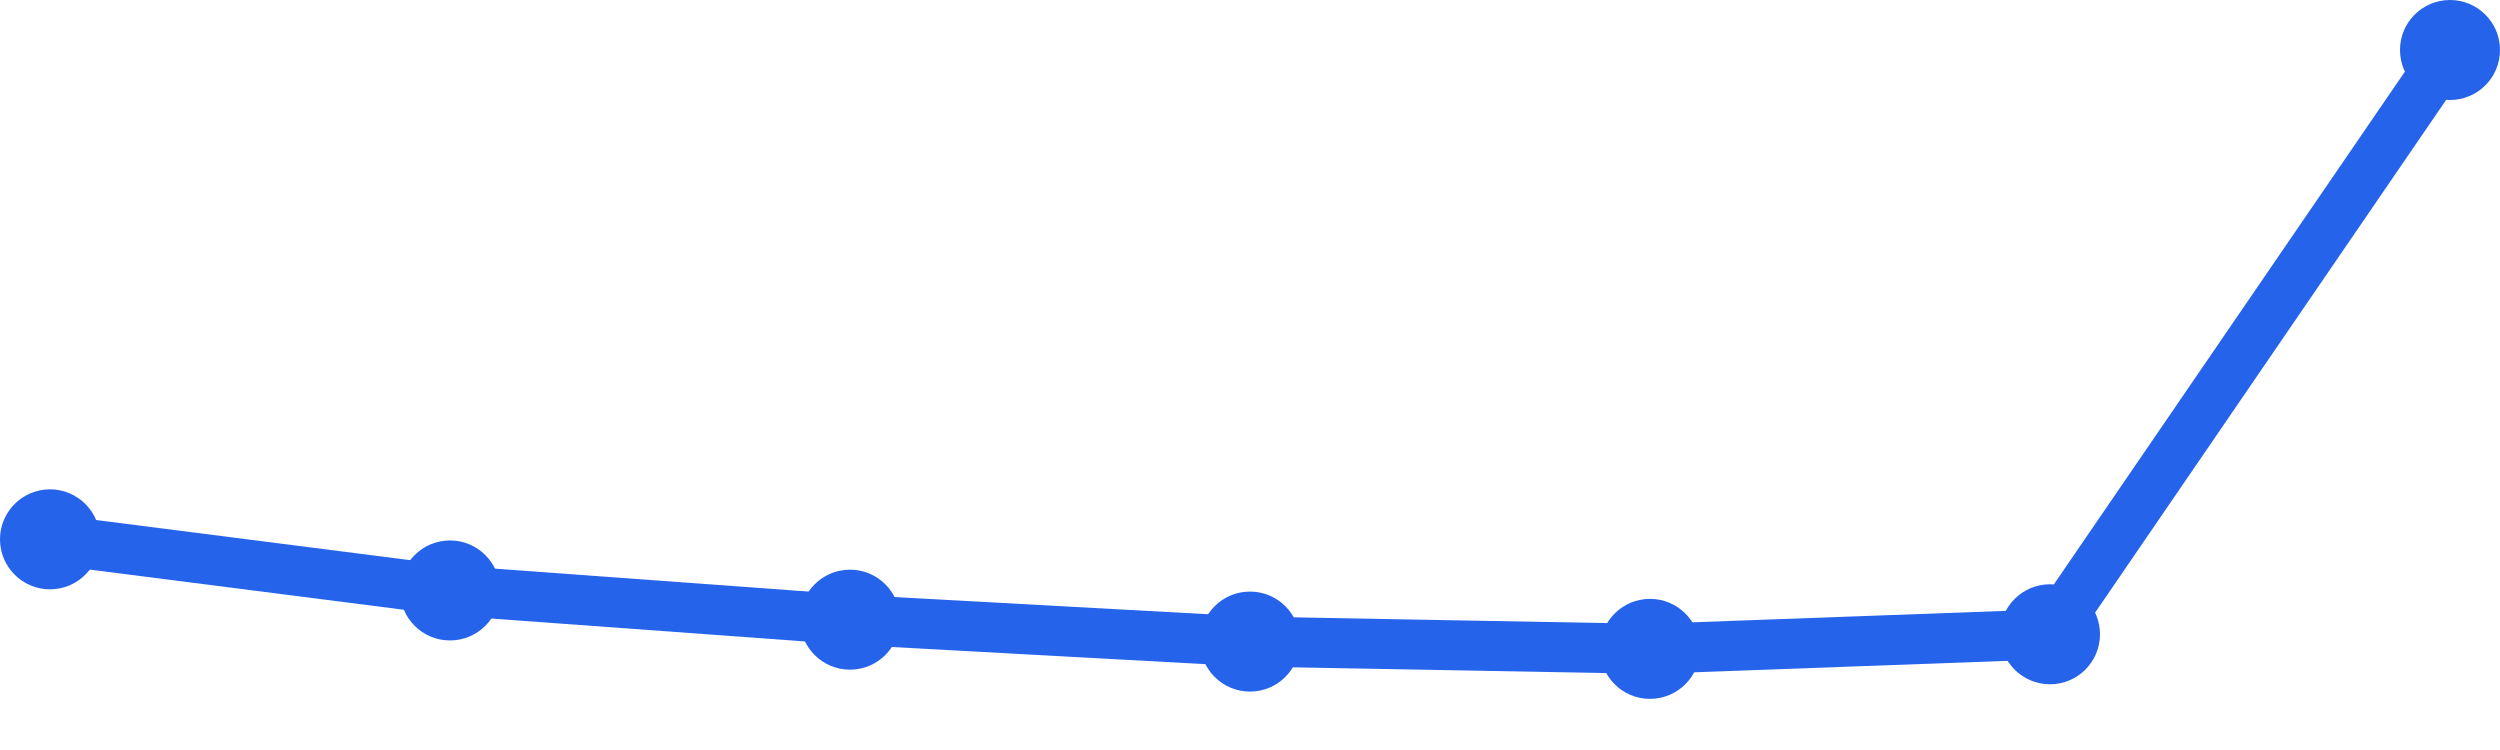
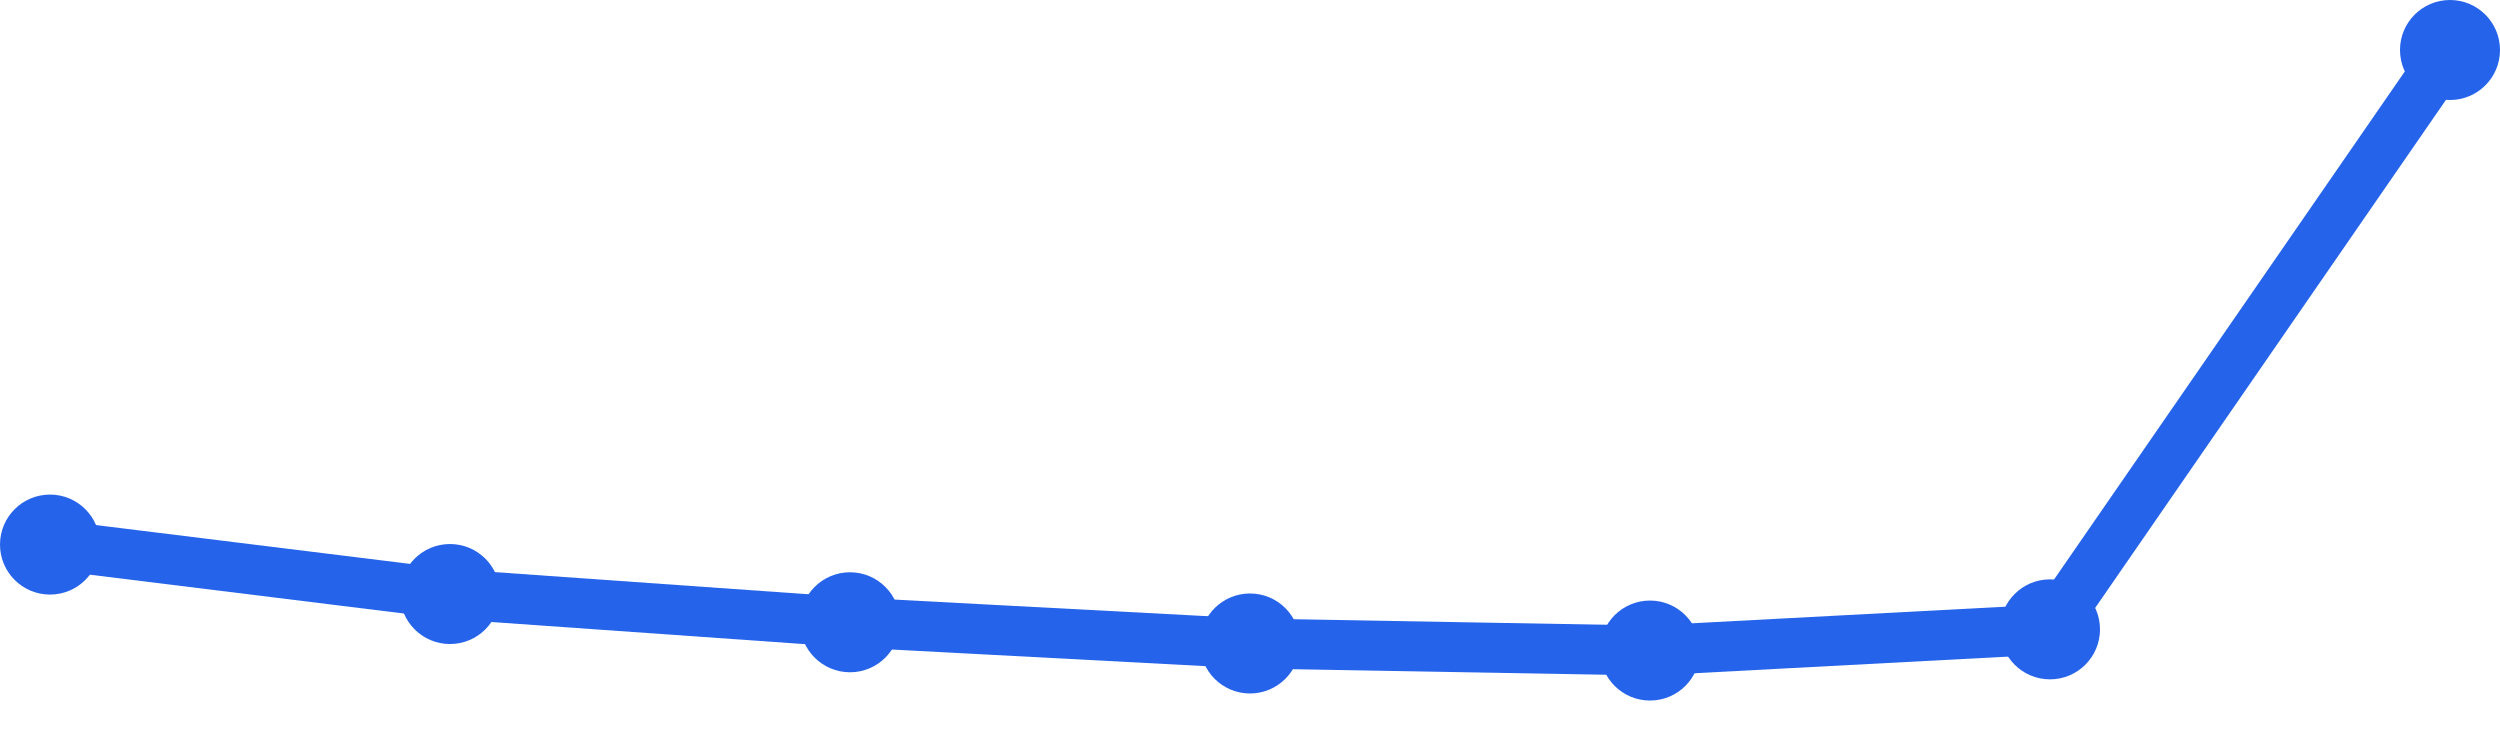
<svg xmlns="http://www.w3.org/2000/svg" width="100" height="30" viewBox="0 0 100 30">
-   <path d="M 2,21.573 L 18,23.618 L 34,24.787 L 50,25.663 L 66,25.955 L 82,25.371 L 98,2" fill="none" stroke="#2563eb" stroke-width="2" stroke-linecap="round" stroke-linejoin="round" />
-   <circle cx="2" cy="21.573" r="2" fill="#2563eb" />
-   <circle cx="18" cy="23.618" r="2" fill="#2563eb" />
-   <circle cx="34" cy="24.787" r="2" fill="#2563eb" />
-   <circle cx="50" cy="25.663" r="2" fill="#2563eb" />
-   <circle cx="66" cy="25.955" r="2" fill="#2563eb" />
-   <circle cx="82" cy="25.371" r="2" fill="#2563eb" />
+   <path d="M 2,21.783 L 18,23.761 L 34,24.891 L 50,25.739 L 66,26.022 L 82,25.174 L 98,2" fill="none" stroke="#2563eb" stroke-width="2" stroke-linecap="round" stroke-linejoin="round" />
+   <circle cx="2" cy="21.783" r="2" fill="#2563eb" />
+   <circle cx="18" cy="23.761" r="2" fill="#2563eb" />
+   <circle cx="34" cy="24.891" r="2" fill="#2563eb" />
+   <circle cx="50" cy="25.739" r="2" fill="#2563eb" />
+   <circle cx="66" cy="26.022" r="2" fill="#2563eb" />
+   <circle cx="82" cy="25.174" r="2" fill="#2563eb" />
  <circle cx="98" cy="2" r="2" fill="#2563eb" />
</svg>
